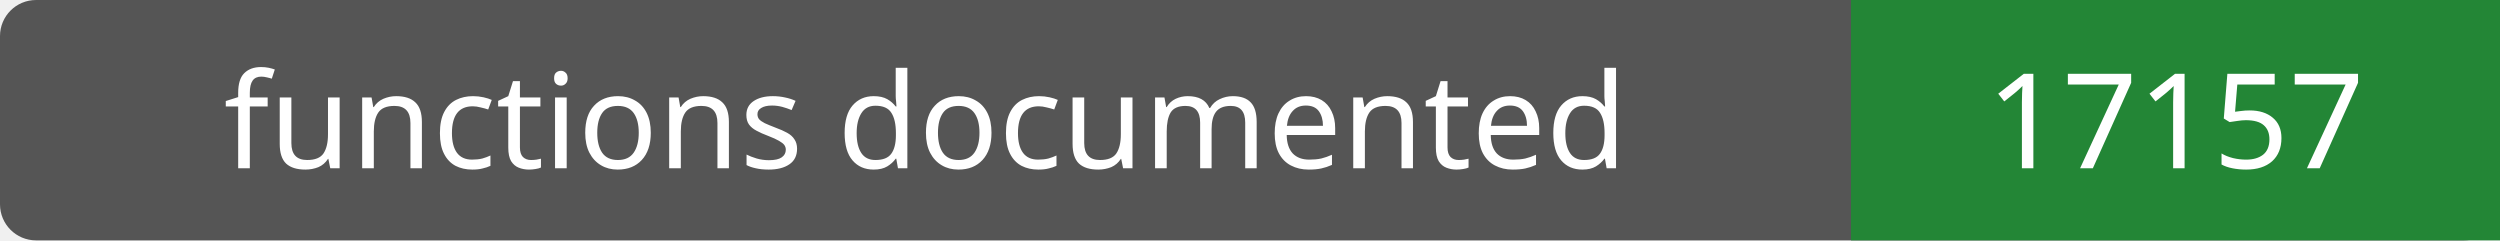
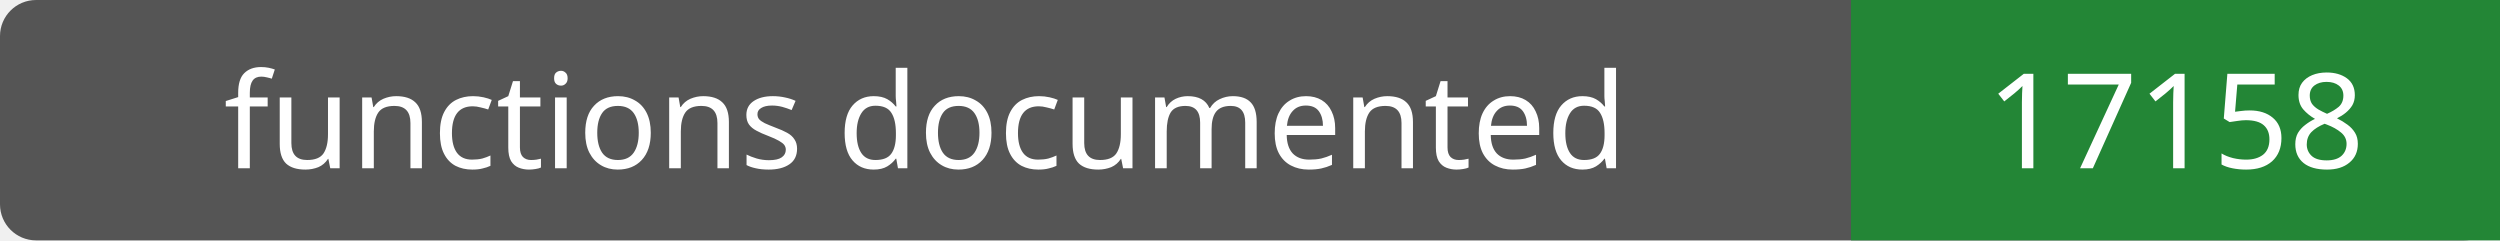
- <svg xmlns="http://www.w3.org/2000/svg" width="208" height="20" role="img" aria-label="functions documented: 17157">
+ <svg xmlns="http://www.w3.org/2000/svg" width="208" height="20" role="img" aria-label="functions documented: 17158">
  <rect width="208" height="20" rx="3" fill="#555" />
  <path fill="#238636" d="M154 0h54v20H154z" />
  <g fill="#fff" text-anchor="middle" font-family="Verdana,sans-serif" font-size="11">
    <text x="77.0" y="14">functions documented</text>
-     <text x="181.0" y="14">17157</text>
+     <text x="181.0" y="14">17158</text>
  </g>
</svg>
